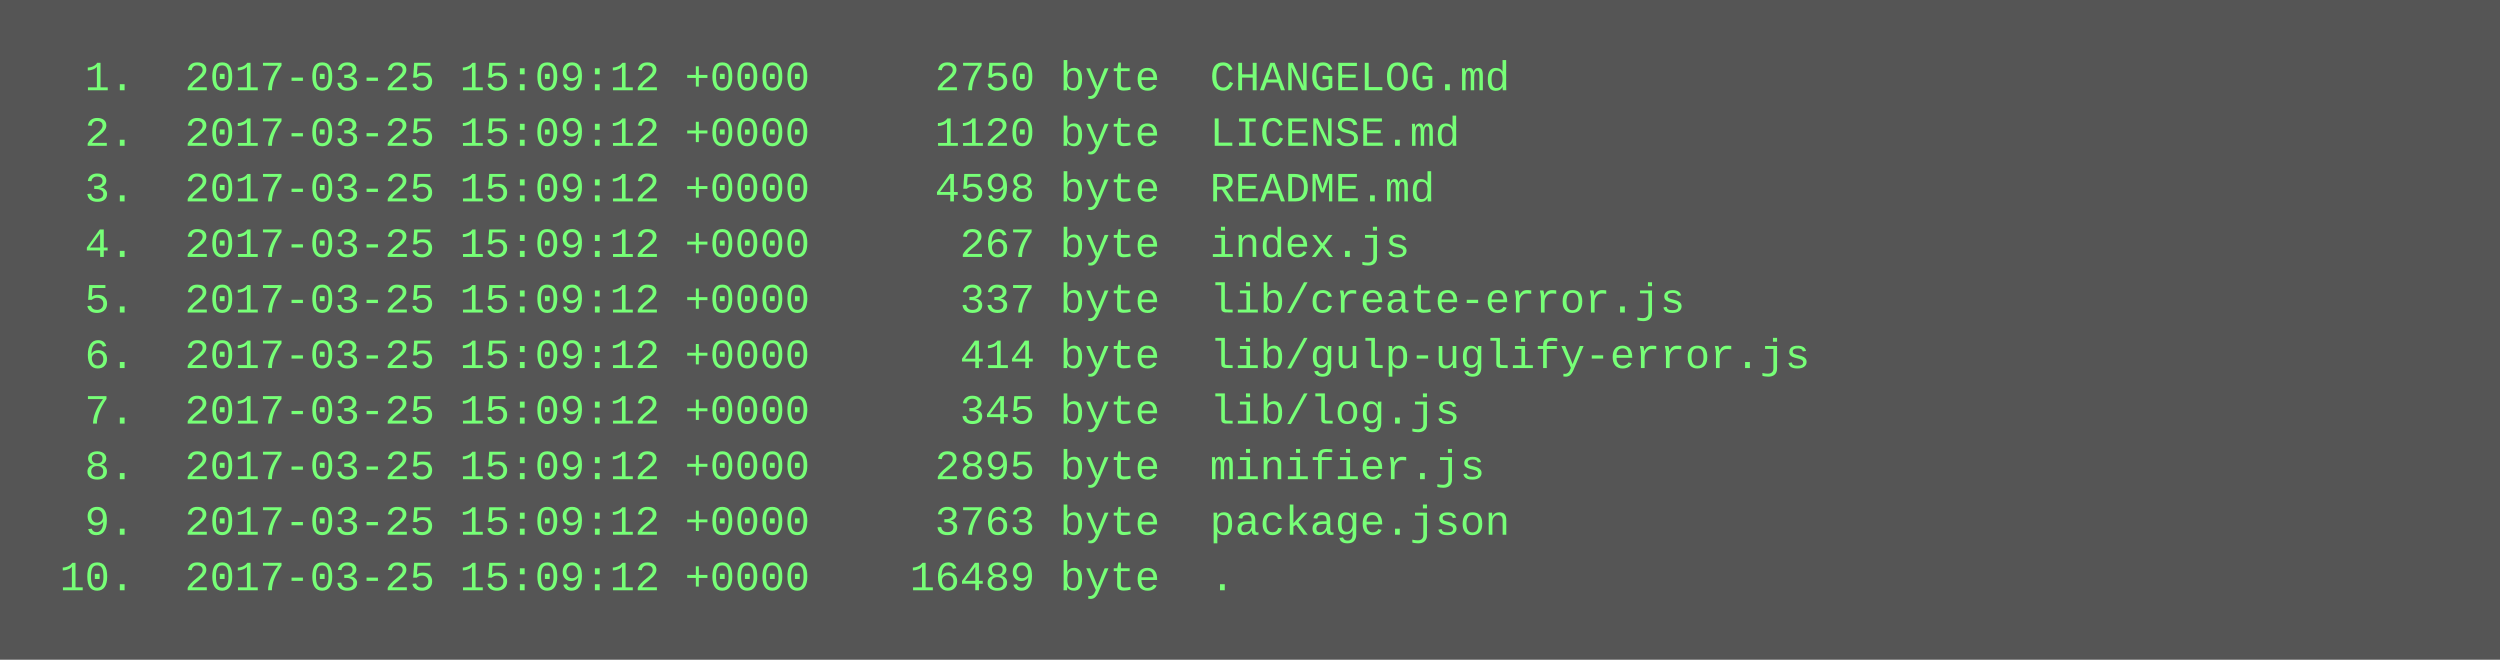
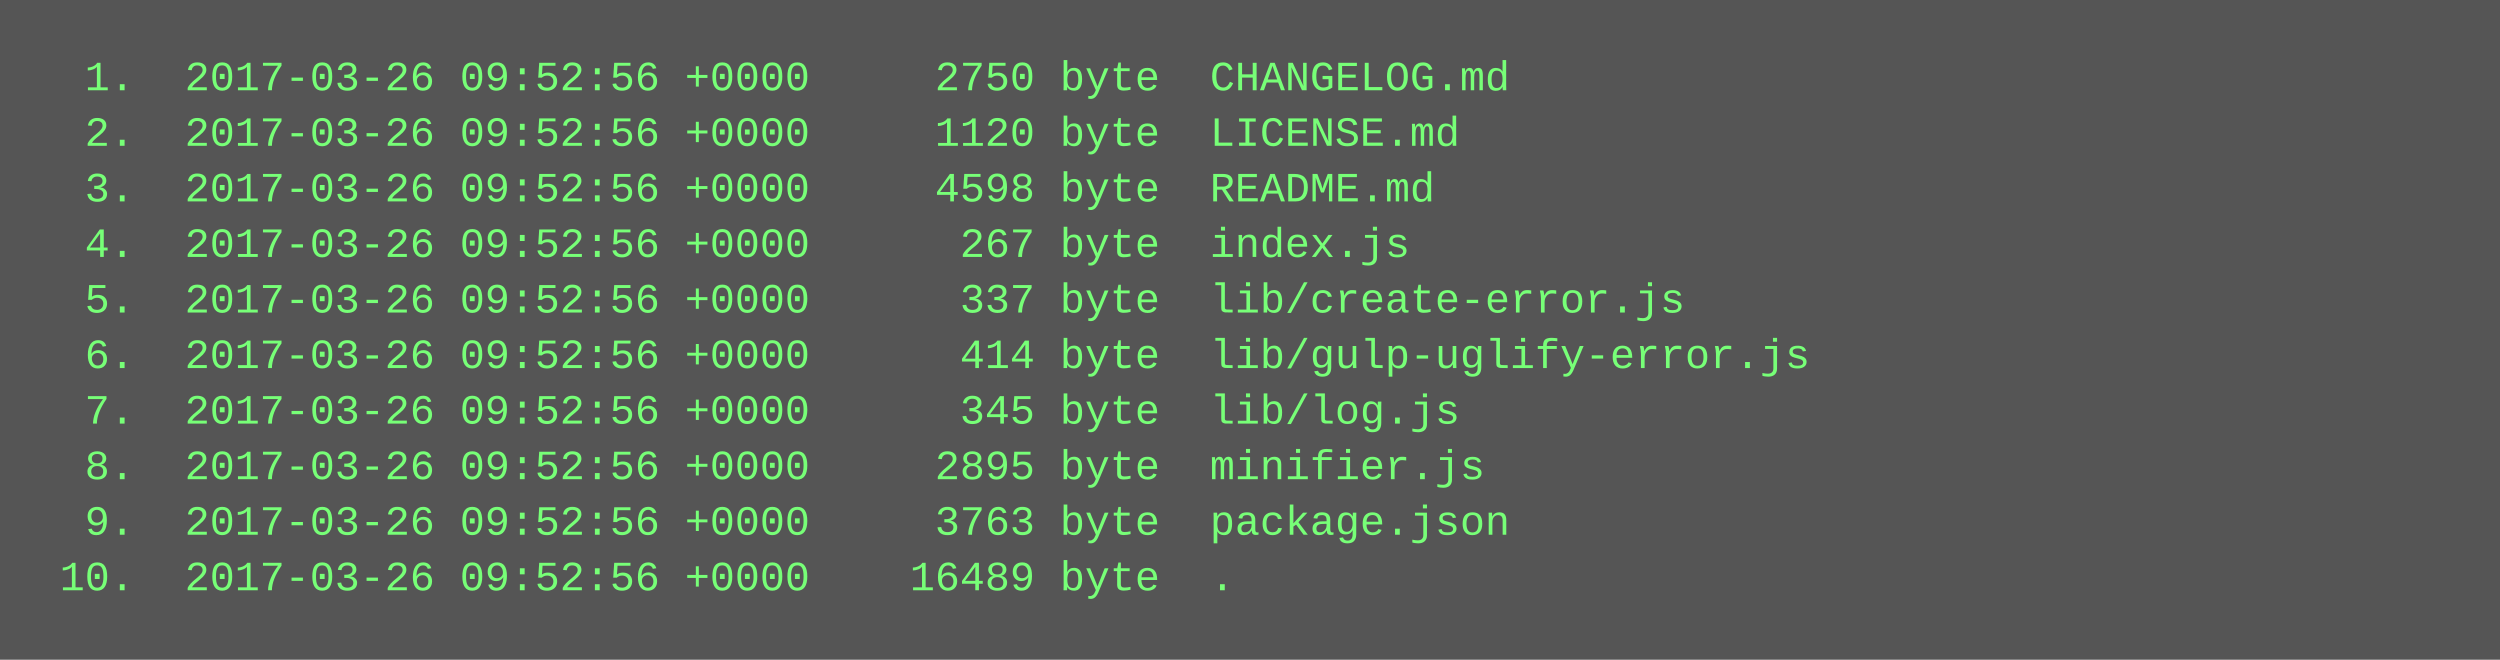
<svg xmlns="http://www.w3.org/2000/svg" height="190" width="720">
  <rect height="190" fill="#555" width="720" />
  <text fill="#7f7" font-family="Courier New" font-size="12" xml:space="preserve">
-     <tspan x="10" y="26">  1.  2017-03-25 15:09:12 +0000     2750 byte  CHANGELOG.md</tspan>
-     <tspan x="10" y="42">  2.  2017-03-25 15:09:12 +0000     1120 byte  LICENSE.md</tspan>
-     <tspan x="10" y="58">  3.  2017-03-25 15:09:12 +0000     4598 byte  README.md</tspan>
-     <tspan x="10" y="74">  4.  2017-03-25 15:09:12 +0000      267 byte  index.js</tspan>
-     <tspan x="10" y="90">  5.  2017-03-25 15:09:12 +0000      337 byte  lib/create-error.js</tspan>
-     <tspan x="10" y="106">  6.  2017-03-25 15:09:12 +0000      414 byte  lib/gulp-uglify-error.js</tspan>
-     <tspan x="10" y="122">  7.  2017-03-25 15:09:12 +0000      345 byte  lib/log.js</tspan>
-     <tspan x="10" y="138">  8.  2017-03-25 15:09:12 +0000     2895 byte  minifier.js</tspan>
-     <tspan x="10" y="154">  9.  2017-03-25 15:09:12 +0000     3763 byte  package.json</tspan>
-     <tspan x="10" y="170"> 10.  2017-03-25 15:09:12 +0000    16489 byte  .</tspan>
+     <tspan x="10" y="26">  1.  2017-03-26 09:52:56 +0000     2750 byte  CHANGELOG.md</tspan>
+     <tspan x="10" y="42">  2.  2017-03-26 09:52:56 +0000     1120 byte  LICENSE.md</tspan>
+     <tspan x="10" y="58">  3.  2017-03-26 09:52:56 +0000     4598 byte  README.md</tspan>
+     <tspan x="10" y="74">  4.  2017-03-26 09:52:56 +0000      267 byte  index.js</tspan>
+     <tspan x="10" y="90">  5.  2017-03-26 09:52:56 +0000      337 byte  lib/create-error.js</tspan>
+     <tspan x="10" y="106">  6.  2017-03-26 09:52:56 +0000      414 byte  lib/gulp-uglify-error.js</tspan>
+     <tspan x="10" y="122">  7.  2017-03-26 09:52:56 +0000      345 byte  lib/log.js</tspan>
+     <tspan x="10" y="138">  8.  2017-03-26 09:52:56 +0000     2895 byte  minifier.js</tspan>
+     <tspan x="10" y="154">  9.  2017-03-26 09:52:56 +0000     3763 byte  package.json</tspan>
+     <tspan x="10" y="170"> 10.  2017-03-26 09:52:56 +0000    16489 byte  .</tspan>
  </text>
</svg>
